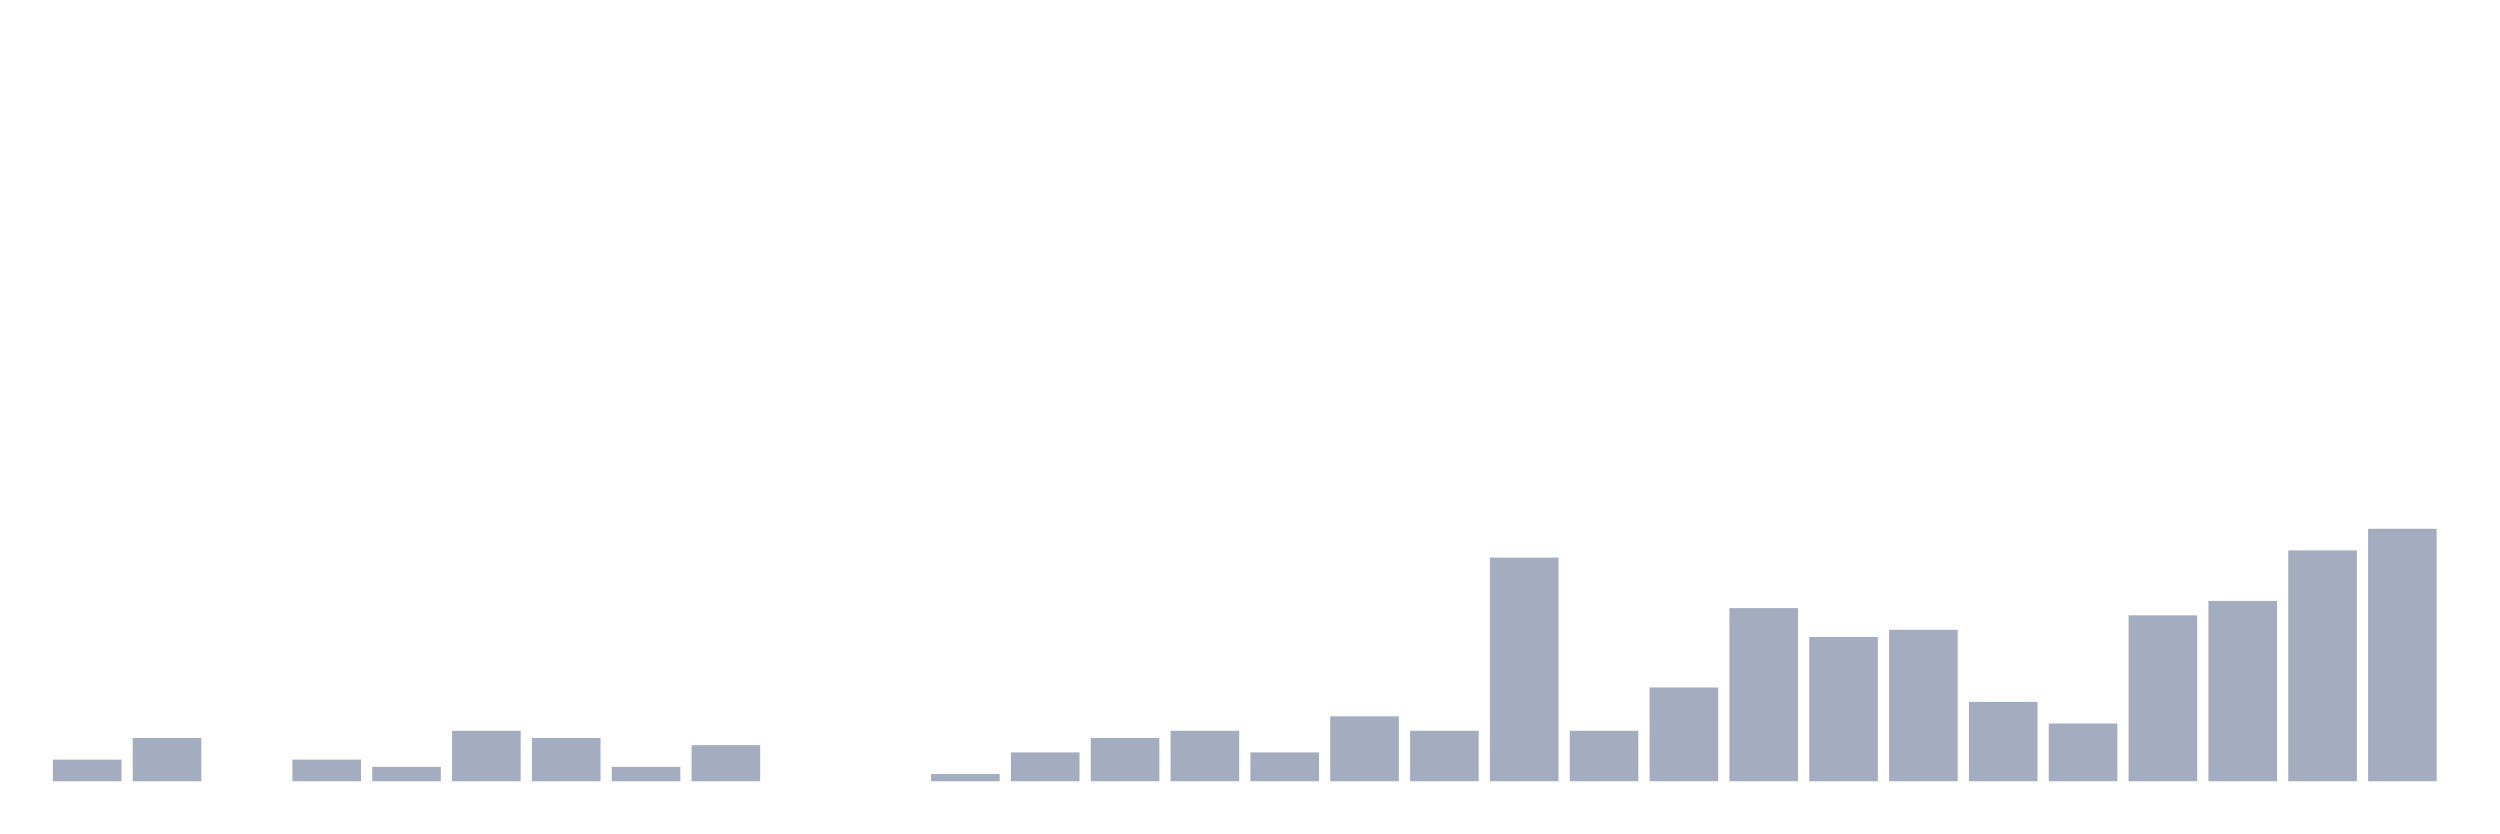
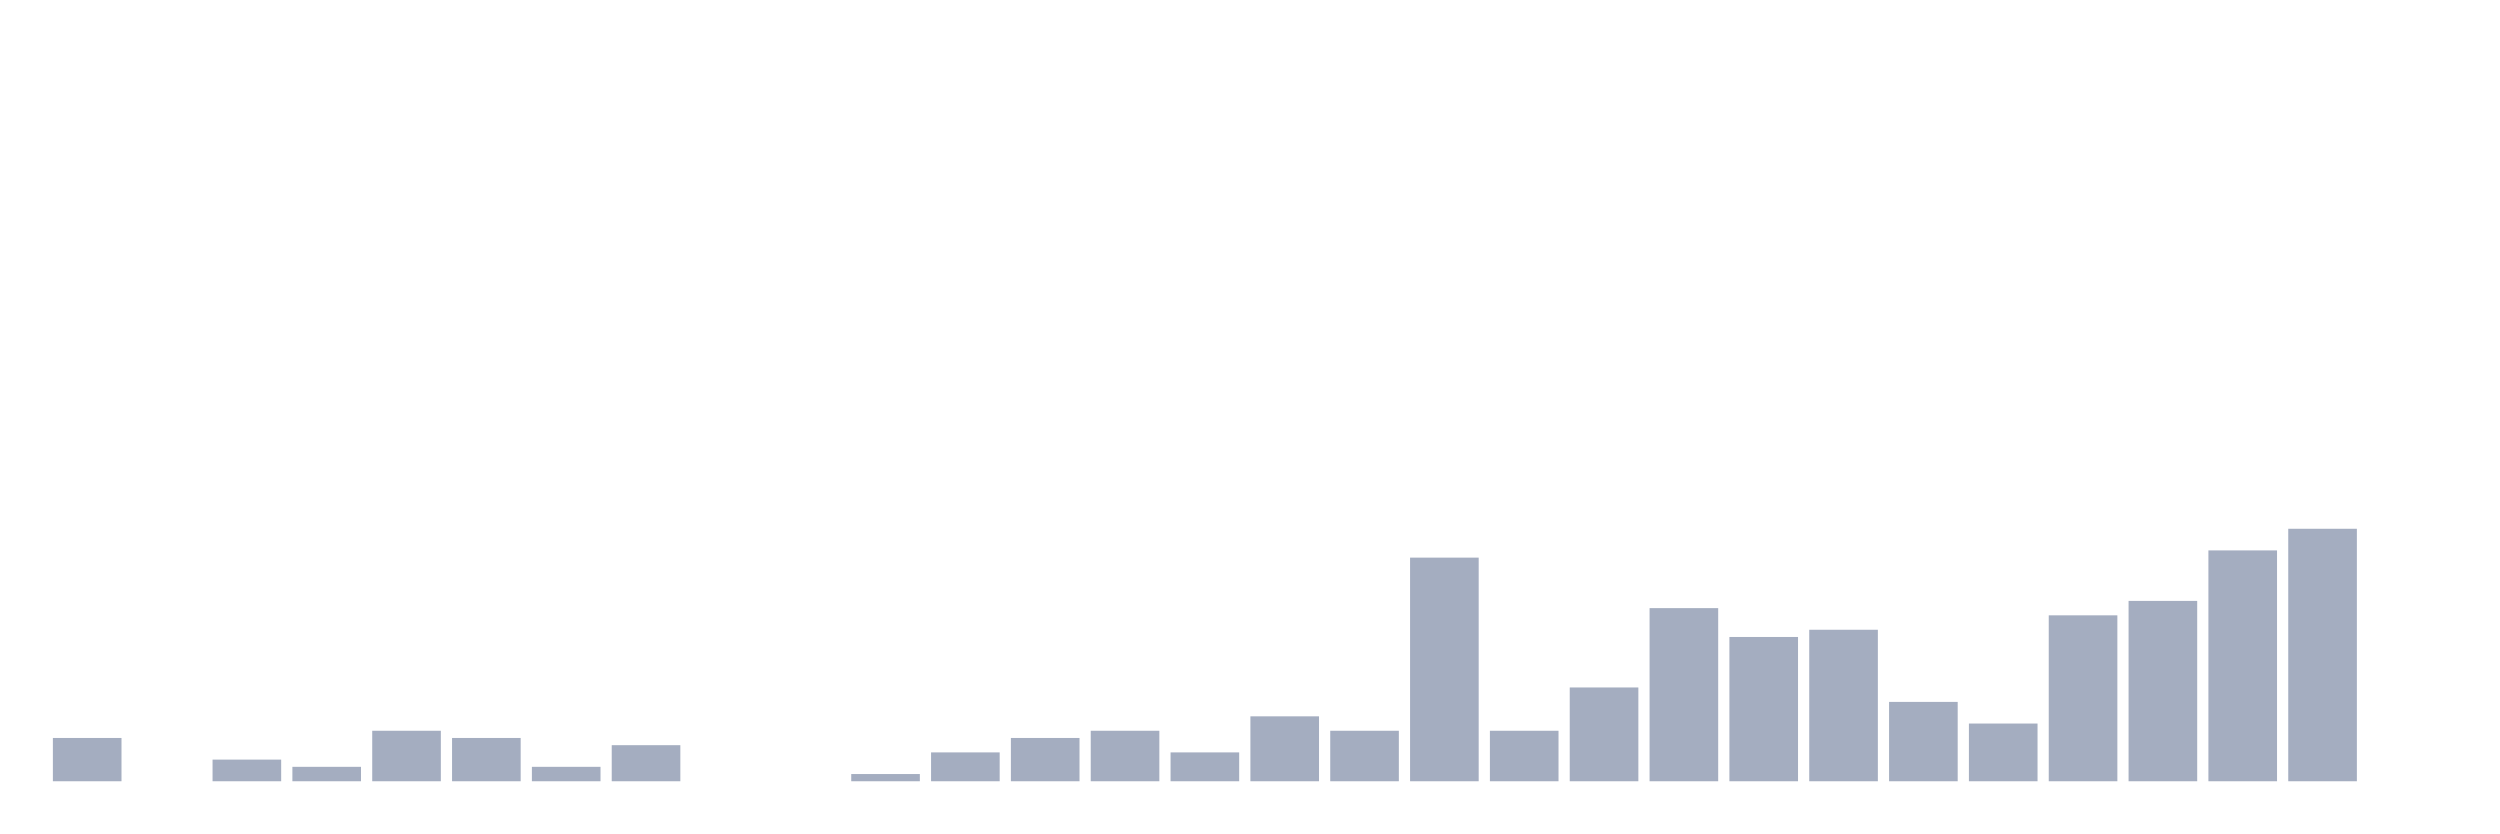
<svg xmlns="http://www.w3.org/2000/svg" viewBox="0 0 480 160">
  <g transform="translate(10,10)">
-     <rect class="bar" x="0.153" width="13.175" y="135.845" height="4.155" fill="rgb(164,173,192)" />
-     <rect class="bar" x="15.482" width="13.175" y="131.69" height="8.31" fill="rgb(164,173,192)" />
-     <rect class="bar" x="30.81" width="13.175" y="140" height="0" fill="rgb(164,173,192)" />
-     <rect class="bar" x="46.138" width="13.175" y="135.845" height="4.155" fill="rgb(164,173,192)" />
-     <rect class="bar" x="61.466" width="13.175" y="137.23" height="2.77" fill="rgb(164,173,192)" />
-     <rect class="bar" x="76.794" width="13.175" y="130.305" height="9.695" fill="rgb(164,173,192)" />
-     <rect class="bar" x="92.123" width="13.175" y="131.69" height="8.31" fill="rgb(164,173,192)" />
-     <rect class="bar" x="107.451" width="13.175" y="137.23" height="2.77" fill="rgb(164,173,192)" />
-     <rect class="bar" x="122.779" width="13.175" y="133.075" height="6.925" fill="rgb(164,173,192)" />
+     <rect class="bar" x="0.153" width="13.175" y="131.69" height="8.31" fill="rgb(164,173,192)" />
+     <rect class="bar" x="15.482" width="13.175" y="140" height="0" fill="rgb(164,173,192)" />
+     <rect class="bar" x="30.81" width="13.175" y="135.845" height="4.155" fill="rgb(164,173,192)" />
+     <rect class="bar" x="46.138" width="13.175" y="137.23" height="2.77" fill="rgb(164,173,192)" />
+     <rect class="bar" x="61.466" width="13.175" y="130.305" height="9.695" fill="rgb(164,173,192)" />
+     <rect class="bar" x="76.794" width="13.175" y="131.69" height="8.31" fill="rgb(164,173,192)" />
+     <rect class="bar" x="92.123" width="13.175" y="137.23" height="2.77" fill="rgb(164,173,192)" />
+     <rect class="bar" x="107.451" width="13.175" y="133.075" height="6.925" fill="rgb(164,173,192)" />
+     <rect class="bar" x="122.779" width="13.175" y="140" height="0" fill="rgb(164,173,192)" />
    <rect class="bar" x="138.107" width="13.175" y="140" height="0" fill="rgb(164,173,192)" />
-     <rect class="bar" x="153.436" width="13.175" y="140" height="0" fill="rgb(164,173,192)" />
-     <rect class="bar" x="168.764" width="13.175" y="138.615" height="1.385" fill="rgb(164,173,192)" />
-     <rect class="bar" x="184.092" width="13.175" y="134.46" height="5.54" fill="rgb(164,173,192)" />
-     <rect class="bar" x="199.42" width="13.175" y="131.69" height="8.31" fill="rgb(164,173,192)" />
-     <rect class="bar" x="214.748" width="13.175" y="130.305" height="9.695" fill="rgb(164,173,192)" />
-     <rect class="bar" x="230.077" width="13.175" y="134.46" height="5.54" fill="rgb(164,173,192)" />
-     <rect class="bar" x="245.405" width="13.175" y="127.535" height="12.465" fill="rgb(164,173,192)" />
-     <rect class="bar" x="260.733" width="13.175" y="130.305" height="9.695" fill="rgb(164,173,192)" />
-     <rect class="bar" x="276.061" width="13.175" y="97.064" height="42.936" fill="rgb(164,173,192)" />
-     <rect class="bar" x="291.39" width="13.175" y="130.305" height="9.695" fill="rgb(164,173,192)" />
-     <rect class="bar" x="306.718" width="13.175" y="121.994" height="18.006" fill="rgb(164,173,192)" />
-     <rect class="bar" x="322.046" width="13.175" y="106.759" height="33.241" fill="rgb(164,173,192)" />
-     <rect class="bar" x="337.374" width="13.175" y="112.299" height="27.701" fill="rgb(164,173,192)" />
-     <rect class="bar" x="352.702" width="13.175" y="110.914" height="29.086" fill="rgb(164,173,192)" />
-     <rect class="bar" x="368.031" width="13.175" y="124.765" height="15.235" fill="rgb(164,173,192)" />
-     <rect class="bar" x="383.359" width="13.175" y="128.92" height="11.08" fill="rgb(164,173,192)" />
-     <rect class="bar" x="398.687" width="13.175" y="108.144" height="31.856" fill="rgb(164,173,192)" />
-     <rect class="bar" x="414.015" width="13.175" y="105.374" height="34.626" fill="rgb(164,173,192)" />
-     <rect class="bar" x="429.344" width="13.175" y="95.679" height="44.321" fill="rgb(164,173,192)" />
-     <rect class="bar" x="444.672" width="13.175" y="91.524" height="48.476" fill="rgb(164,173,192)" />
+     <rect class="bar" x="153.436" width="13.175" y="138.615" height="1.385" fill="rgb(164,173,192)" />
+     <rect class="bar" x="168.764" width="13.175" y="134.46" height="5.54" fill="rgb(164,173,192)" />
+     <rect class="bar" x="184.092" width="13.175" y="131.69" height="8.31" fill="rgb(164,173,192)" />
+     <rect class="bar" x="199.42" width="13.175" y="130.305" height="9.695" fill="rgb(164,173,192)" />
+     <rect class="bar" x="214.748" width="13.175" y="134.46" height="5.54" fill="rgb(164,173,192)" />
+     <rect class="bar" x="230.077" width="13.175" y="127.535" height="12.465" fill="rgb(164,173,192)" />
+     <rect class="bar" x="245.405" width="13.175" y="130.305" height="9.695" fill="rgb(164,173,192)" />
+     <rect class="bar" x="260.733" width="13.175" y="97.064" height="42.936" fill="rgb(164,173,192)" />
+     <rect class="bar" x="276.061" width="13.175" y="130.305" height="9.695" fill="rgb(164,173,192)" />
+     <rect class="bar" x="291.39" width="13.175" y="121.994" height="18.006" fill="rgb(164,173,192)" />
+     <rect class="bar" x="306.718" width="13.175" y="106.759" height="33.241" fill="rgb(164,173,192)" />
+     <rect class="bar" x="322.046" width="13.175" y="112.299" height="27.701" fill="rgb(164,173,192)" />
+     <rect class="bar" x="337.374" width="13.175" y="110.914" height="29.086" fill="rgb(164,173,192)" />
+     <rect class="bar" x="352.702" width="13.175" y="124.765" height="15.235" fill="rgb(164,173,192)" />
+     <rect class="bar" x="368.031" width="13.175" y="128.92" height="11.08" fill="rgb(164,173,192)" />
+     <rect class="bar" x="383.359" width="13.175" y="108.144" height="31.856" fill="rgb(164,173,192)" />
+     <rect class="bar" x="398.687" width="13.175" y="105.374" height="34.626" fill="rgb(164,173,192)" />
+     <rect class="bar" x="414.015" width="13.175" y="95.679" height="44.321" fill="rgb(164,173,192)" />
+     <rect class="bar" x="429.344" width="13.175" y="91.524" height="48.476" fill="rgb(164,173,192)" />
+     <rect class="bar" x="444.672" width="13.175" y="140" height="0" fill="rgb(164,173,192)" />
  </g>
</svg>
